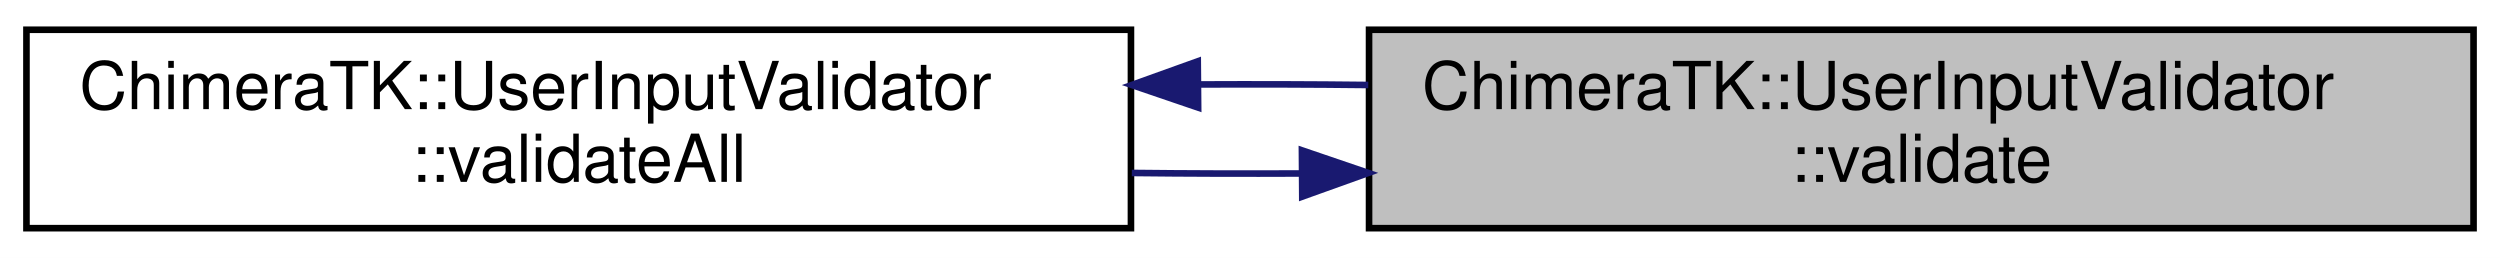
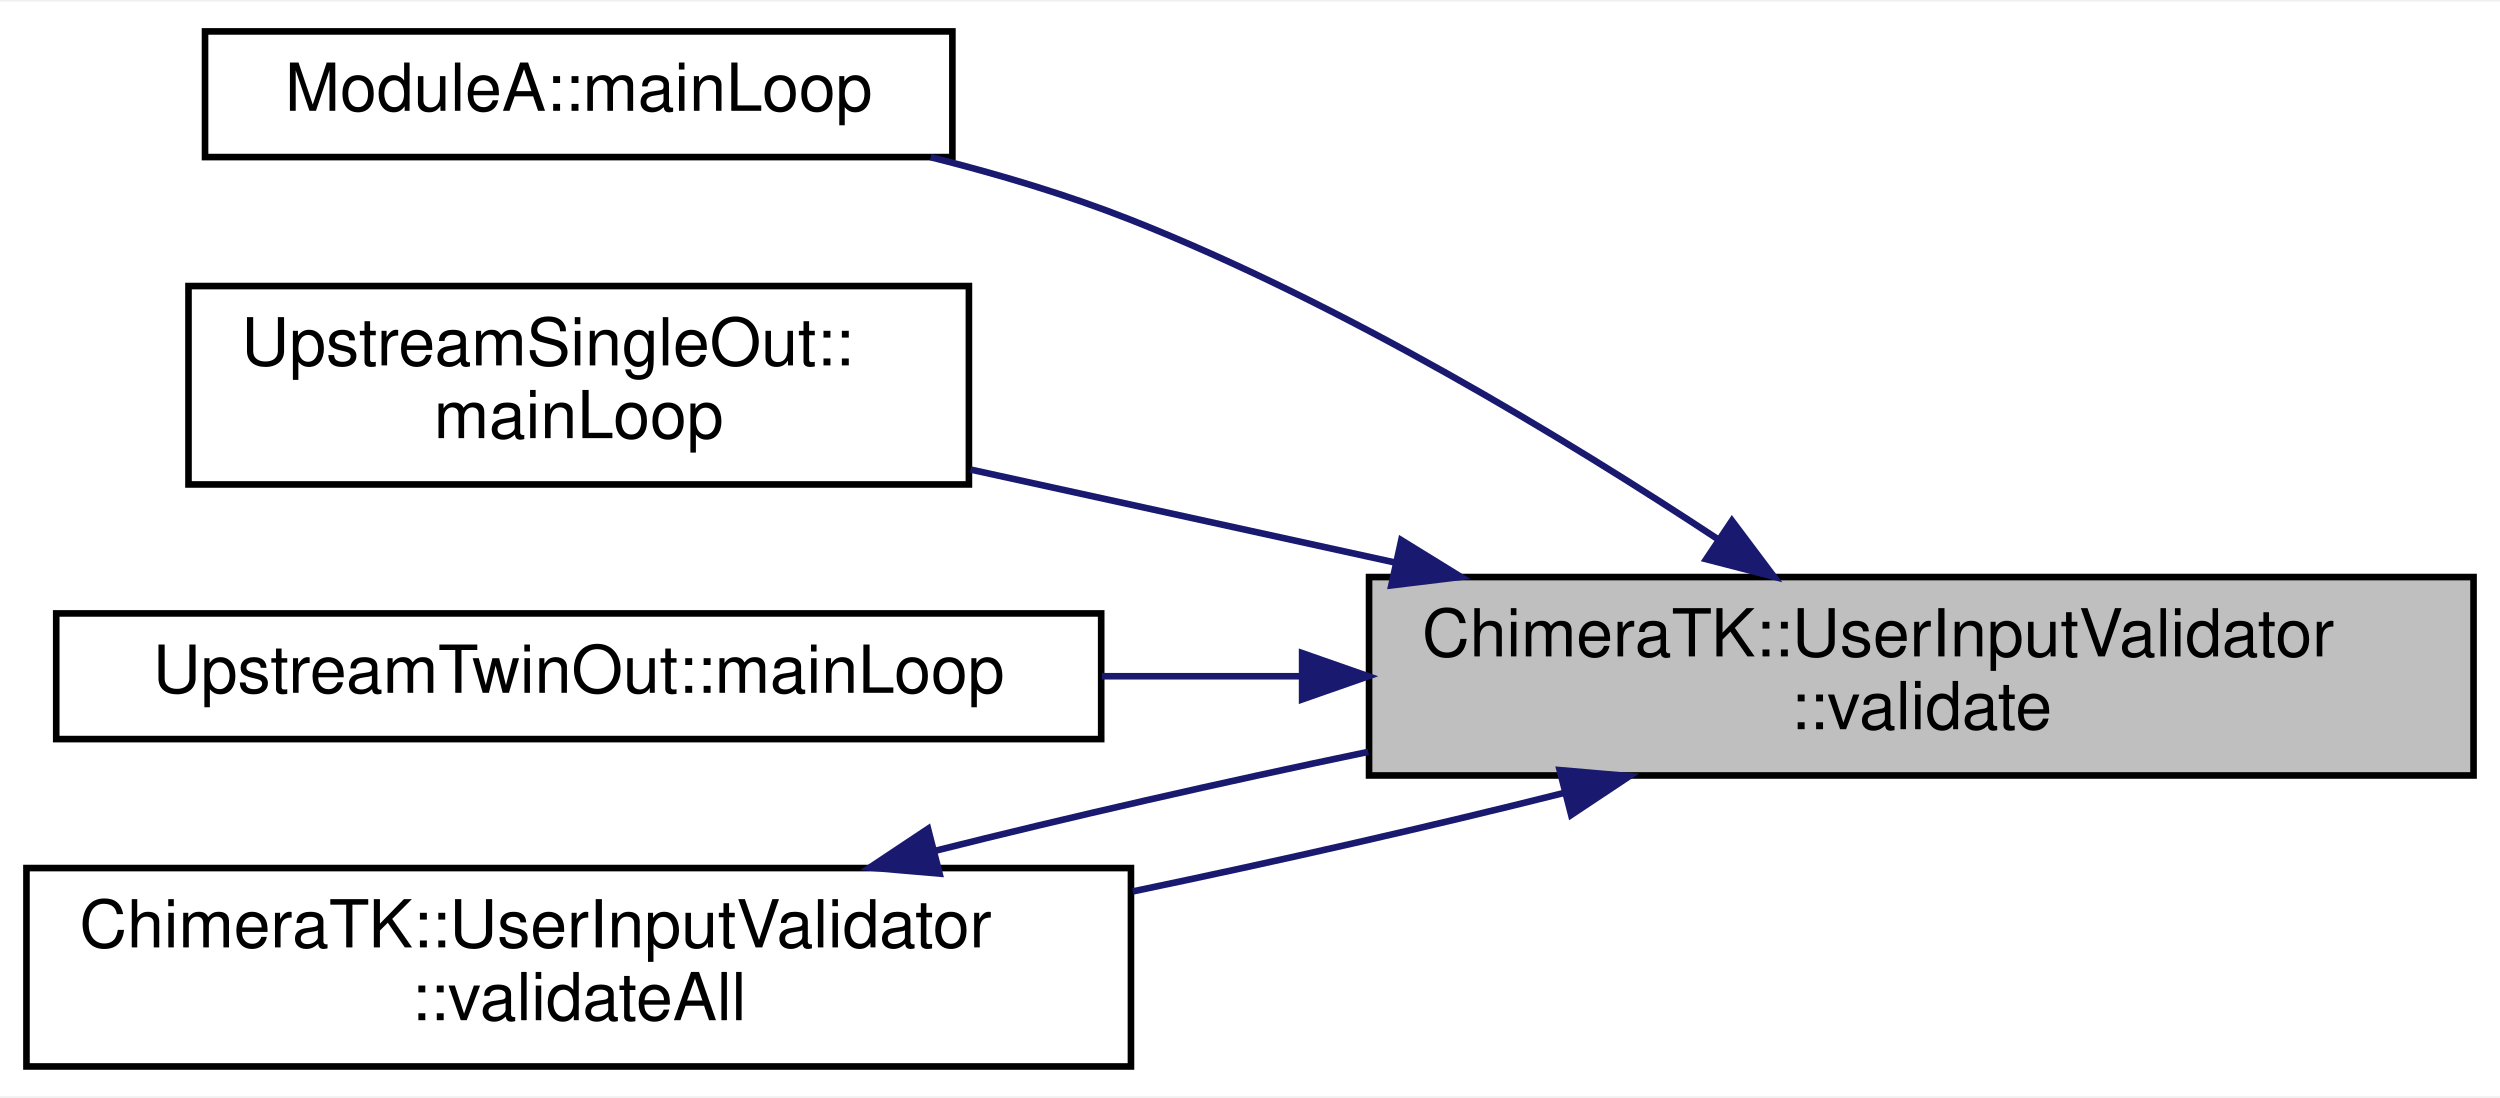
- <svg xmlns="http://www.w3.org/2000/svg" xmlns:xlink="http://www.w3.org/1999/xlink" width="378pt" height="39pt" viewBox="0.00 0.00 378.00 39.00">
-   <g id="graph0" class="graph" transform="scale(1 1) rotate(0) translate(4 35)">
-     <polygon fill="white" stroke="transparent" points="-4,4 -4,-35 374,-35 374,4 -4,4" />
+ <svg xmlns="http://www.w3.org/2000/svg" xmlns:xlink="http://www.w3.org/1999/xlink" width="378pt" height="166pt" viewBox="0.00 0.00 378.00 165.50">
+   <g id="graph0" class="graph" transform="scale(1 1) rotate(0) translate(4 161.5)">
+     <polygon fill="white" stroke="transparent" points="-4,4 -4,-161.5 374,-161.5 374,4 -4,4" />
    <g id="node1" class="node">
      <g id="a_node1">
        <a xlink:title="Execute all validations for the given change.">
-           <polygon fill="#bfbfbf" stroke="black" points="203,-0.5 203,-30.5 370,-30.5 370,-0.5 203,-0.5" />
-           <text text-anchor="start" x="211" y="-18.5" font-family="Helvetica,sans-Serif" font-size="10.00">ChimeraTK::UserInputValidator</text>
-           <text text-anchor="middle" x="286.5" y="-7.5" font-family="Helvetica,sans-Serif" font-size="10.00">::validate</text>
+           <polygon fill="#bfbfbf" stroke="black" points="203,-44.5 203,-74.5 370,-74.5 370,-44.5 203,-44.5" />
+           <text text-anchor="start" x="211" y="-62.5" font-family="Helvetica,sans-Serif" font-size="10.00">ChimeraTK::UserInputValidator</text>
+           <text text-anchor="middle" x="286.5" y="-51.5" font-family="Helvetica,sans-Serif" font-size="10.00">::validate</text>
        </a>
      </g>
    </g>
    <g id="node2" class="node">
      <g id="a_node2">
+         <a xlink:href="struct_module_a.html#a744f87d154ab07aaf4e2ad12826a0ea1" target="_top" xlink:title="To be implemented by the user: function called in a separate thread executing the main loop of the mo...">
+           <polygon fill="white" stroke="black" points="27,-138 27,-157 140,-157 140,-138 27,-138" />
+           <text text-anchor="middle" x="83.5" y="-145" font-family="Helvetica,sans-Serif" font-size="10.00">ModuleA::mainLoop</text>
+         </a>
+       </g>
+     </g>
+     <g id="edge1" class="edge">
+       <path fill="none" stroke="midnightblue" d="M255.86,-80.15C232.63,-95.48 198.99,-115.84 167,-128.5 157.43,-132.29 146.93,-135.42 136.72,-137.98" />
+       <polygon fill="midnightblue" stroke="midnightblue" points="257.87,-83.02 264.23,-74.55 253.97,-77.2 257.87,-83.02" />
+     </g>
+     <g id="node3" class="node">
+       <g id="a_node3">
+         <a xlink:href="struct_upstream_single_out.html#ab1ccab2281ca37f5e244a4bcc9ab4ae4" target="_top" xlink:title="To be implemented by the user: function called in a separate thread executing the main loop of the mo...">
+           <polygon fill="white" stroke="black" points="24.5,-88.5 24.5,-118.5 142.5,-118.5 142.5,-88.5 24.5,-88.5" />
+           <text text-anchor="start" x="32.5" y="-106.5" font-family="Helvetica,sans-Serif" font-size="10.00">UpstreamSingleOut::</text>
+           <text text-anchor="middle" x="83.5" y="-95.5" font-family="Helvetica,sans-Serif" font-size="10.00">mainLoop</text>
+         </a>
+       </g>
+     </g>
+     <g id="edge2" class="edge">
+       <path fill="none" stroke="midnightblue" d="M206.86,-76.71C185.51,-81.39 162.77,-86.37 142.76,-90.75" />
+       <polygon fill="midnightblue" stroke="midnightblue" points="207.87,-80.08 216.89,-74.52 206.37,-73.24 207.87,-80.08" />
+     </g>
+     <g id="node4" class="node">
+       <g id="a_node4">
+         <a xlink:href="struct_upstream_twin_out.html#ae4dd68dc02edd1fa73b3bab7bd22aaf8" target="_top" xlink:title="To be implemented by the user: function called in a separate thread executing the main loop of the mo...">
+           <polygon fill="white" stroke="black" points="4.5,-50 4.5,-69 162.5,-69 162.5,-50 4.5,-50" />
+           <text text-anchor="middle" x="83.5" y="-57" font-family="Helvetica,sans-Serif" font-size="10.00">UpstreamTwinOut::mainLoop</text>
+         </a>
+       </g>
+     </g>
+     <g id="edge3" class="edge">
+       <path fill="none" stroke="midnightblue" d="M192.82,-59.5C182.72,-59.5 172.5,-59.5 162.6,-59.5" />
+       <polygon fill="midnightblue" stroke="midnightblue" points="192.88,-63 202.88,-59.5 192.88,-56 192.88,-63" />
+     </g>
+     <g id="node5" class="node">
+       <g id="a_node5">
        <a xlink:href="struct_chimera_t_k_1_1_user_input_validator.html#aec1ce9b3f82cf6c093373bed08c57d47" target="_top" xlink:title="Evaluate all validation conditions and correct all invalid values.">
          <polygon fill="white" stroke="black" points="0,-0.5 0,-30.5 167,-30.5 167,-0.5 0,-0.5" />
          <text text-anchor="start" x="8" y="-18.5" font-family="Helvetica,sans-Serif" font-size="10.00">ChimeraTK::UserInputValidator</text>
          <text text-anchor="middle" x="83.5" y="-7.5" font-family="Helvetica,sans-Serif" font-size="10.00">::validateAll</text>
        </a>
      </g>
    </g>
-     <g id="edge1" class="edge">
-       <path fill="none" stroke="midnightblue" d="M192.85,-8.77C184.27,-8.73 175.61,-8.75 167.13,-8.85" />
-       <polygon fill="midnightblue" stroke="midnightblue" points="192.85,-12.27 202.88,-8.85 192.9,-5.27 192.85,-12.27" />
+     <g id="edge4" class="edge">
+       <path fill="none" stroke="midnightblue" d="M232.56,-41.88C212.58,-36.85 189.34,-31.56 167.29,-26.97" />
+       <polygon fill="midnightblue" stroke="midnightblue" points="231.82,-45.31 242.38,-44.4 233.56,-38.53 231.82,-45.31" />
    </g>
-     <g id="edge2" class="edge">
-       <path fill="none" stroke="midnightblue" d="M177.15,-22.23C185.73,-22.27 194.39,-22.25 202.88,-22.15" />
-       <polygon fill="midnightblue" stroke="midnightblue" points="177.16,-18.73 167.13,-22.15 177.1,-25.73 177.16,-18.73" />
+     <g id="edge5" class="edge">
+       <path fill="none" stroke="midnightblue" d="M137.36,-33.1C157.4,-38.14 180.74,-43.46 202.88,-48.07" />
+       <polygon fill="midnightblue" stroke="midnightblue" points="138.06,-29.66 127.5,-30.57 136.32,-36.44 138.06,-29.66" />
    </g>
  </g>
</svg>
